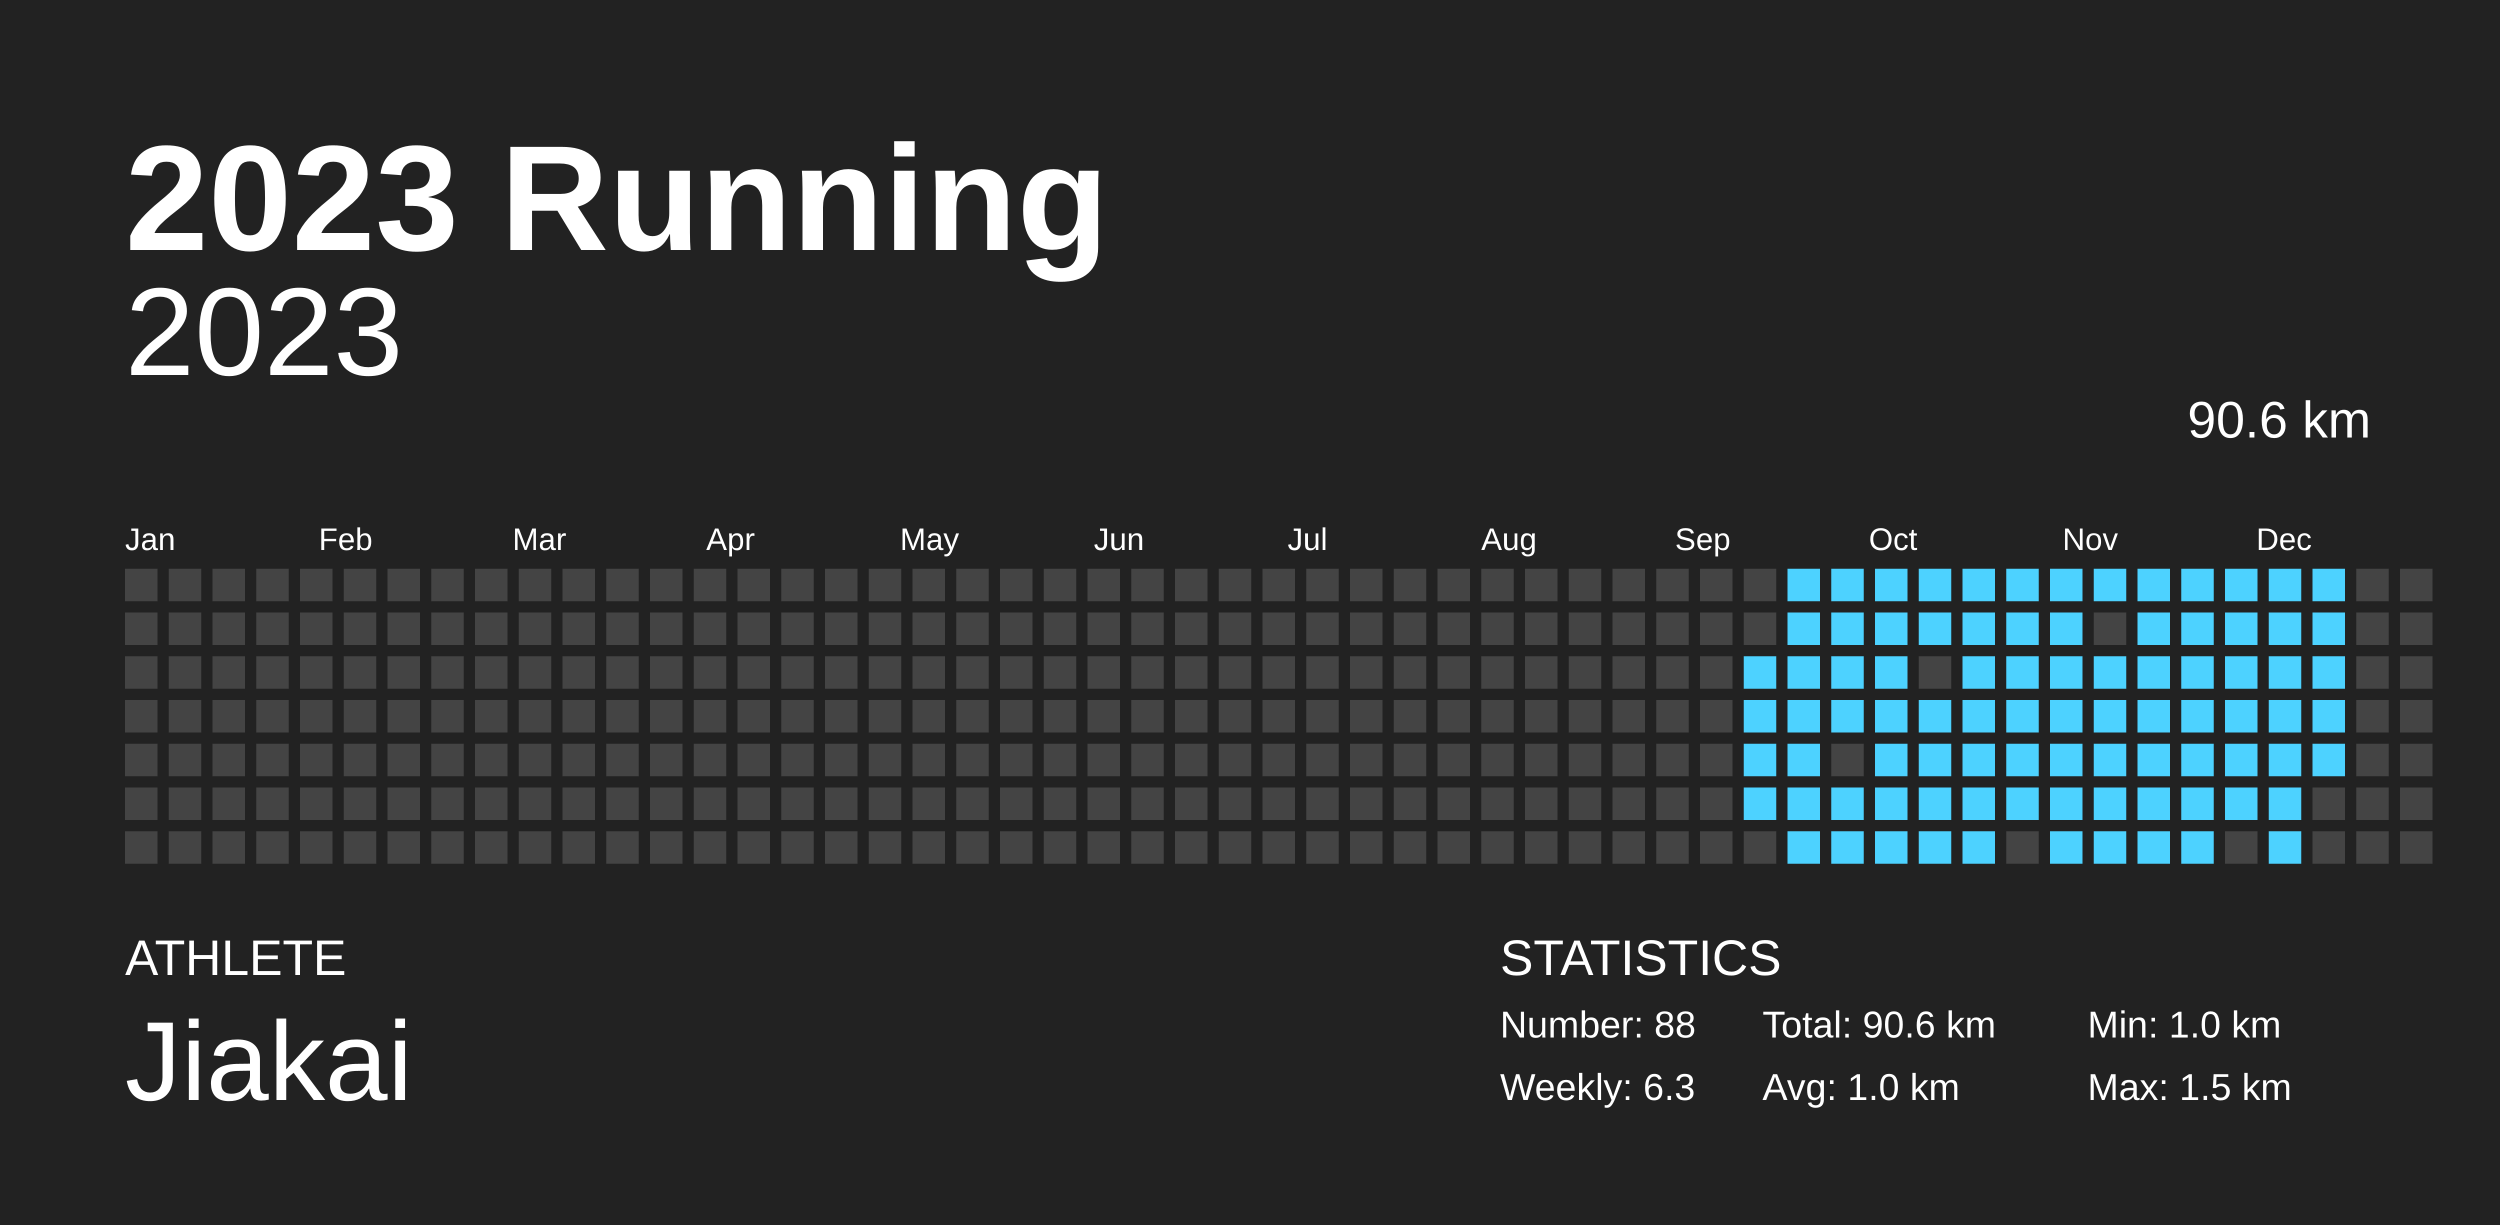
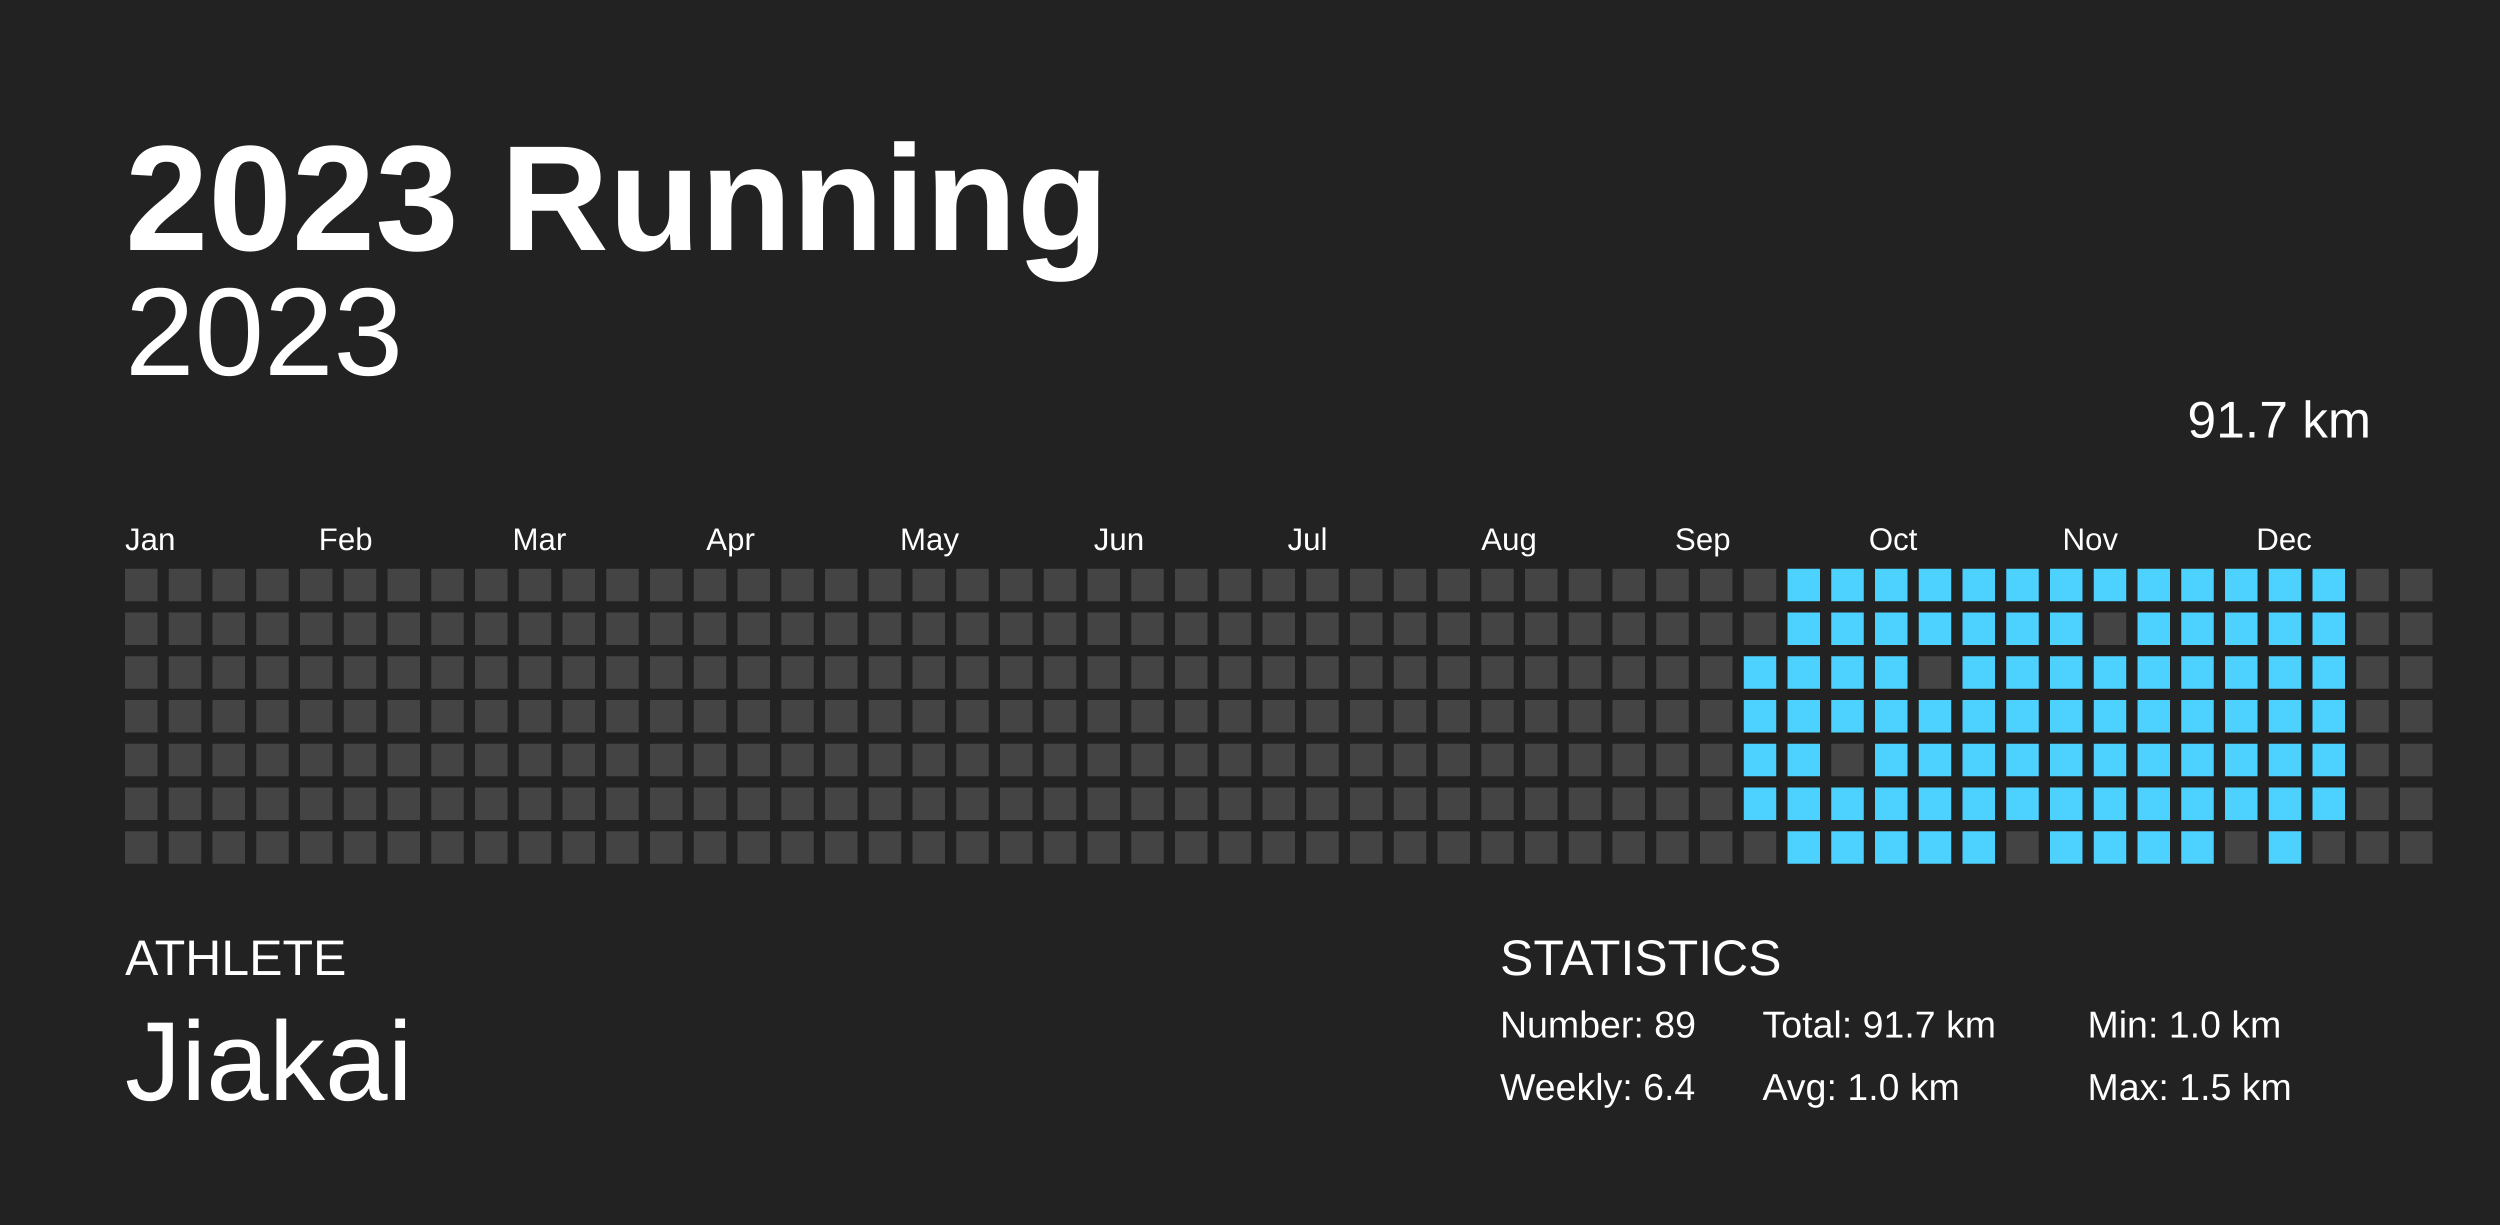
<svg xmlns="http://www.w3.org/2000/svg" width="200mm" height="98mm" baseProfile="full" version="1.1" viewBox="0 0 200 98">
  <rect width="200" height="98" x="0" y="0" fill="#222" />
  <text fill="#FFF" style="font-size:12px;font-family:Arial;font-weight:700" x="10" y="20">2023 Running</text>
  <text fill="#FFF" style="font-size:4px;font-family:Arial" x="10" y="78">ATHLETE</text>
  <text fill="#FFF" style="font-size:9px;font-family:Arial" x="10" y="88">Jiakai</text>
  <text fill="#FFF" style="font-size:4px;font-family:Arial" x="120" y="78">STATISTICS</text>
-   <text fill="#FFF" style="font-size:3px;font-family:Arial" x="120" y="83">Number: 88</text>
-   <text fill="#FFF" style="font-size:3px;font-family:Arial" x="120" y="88">Weekly: 6.3</text>
-   <text fill="#FFF" style="font-size:3px;font-family:Arial" x="141" y="83">Total: 90.6 km</text>
+   <text fill="#FFF" style="font-size:3px;font-family:Arial" x="120" y="83">Number: 89</text>
+   <text fill="#FFF" style="font-size:3px;font-family:Arial" x="120" y="88">Weekly: 6.4</text>
+   <text fill="#FFF" style="font-size:3px;font-family:Arial" x="141" y="83">Total: 91.7 km</text>
  <text fill="#FFF" style="font-size:3px;font-family:Arial" x="141" y="88">Avg: 1.0 km</text>
  <text fill="#FFF" style="font-size:3px;font-family:Arial" x="167" y="83">Min: 1.0 km</text>
  <text fill="#FFF" style="font-size:3px;font-family:Arial" x="167" y="88">Max: 1.5 km</text>
  <text x="10" y="30" fill="#FFF" alignment-baseline="hanging" style="font-size:10px;font-family:Arial">2023</text>
-   <text x="175" y="35" fill="#FFF" alignment-baseline="hanging" style="font-size:4.125px;font-family:Arial">90.6 km</text>
+   <text x="175" y="35" fill="#FFF" alignment-baseline="hanging" style="font-size:4.125px;font-family:Arial">91.7 km</text>
  <text fill="#FFF" style="font-size:2.5px;font-family:Arial" x="10" y="44">Jan</text>
  <text fill="#FFF" style="font-size:2.5px;font-family:Arial" x="25.5" y="44">Feb</text>
  <text fill="#FFF" style="font-size:2.5px;font-family:Arial" x="41" y="44">Mar</text>
  <text fill="#FFF" style="font-size:2.5px;font-family:Arial" x="56.5" y="44">Apr</text>
  <text fill="#FFF" style="font-size:2.5px;font-family:Arial" x="72" y="44">May</text>
  <text fill="#FFF" style="font-size:2.5px;font-family:Arial" x="87.5" y="44">Jun</text>
  <text fill="#FFF" style="font-size:2.5px;font-family:Arial" x="103" y="44">Jul</text>
  <text fill="#FFF" style="font-size:2.5px;font-family:Arial" x="118.5" y="44">Aug</text>
  <text fill="#FFF" style="font-size:2.5px;font-family:Arial" x="134" y="44">Sep</text>
  <text fill="#FFF" style="font-size:2.5px;font-family:Arial" x="149.5" y="44">Oct</text>
  <text fill="#FFF" style="font-size:2.5px;font-family:Arial" x="165" y="44">Nov</text>
  <text fill="#FFF" style="font-size:2.5px;font-family:Arial" x="180.5" y="44">Dec</text>
  <rect width="2.6" height="2.6" x="10" y="45.5" fill="#444" />
  <rect width="2.6" height="2.6" x="10" y="49" fill="#444" />
  <rect width="2.6" height="2.6" x="10" y="52.5" fill="#444" />
  <rect width="2.6" height="2.6" x="10" y="56" fill="#444" />
  <rect width="2.6" height="2.6" x="10" y="59.5" fill="#444" />
  <rect width="2.6" height="2.6" x="10" y="63" fill="#444" />
  <rect width="2.6" height="2.6" x="10" y="66.5" fill="#444" />
  <rect width="2.6" height="2.6" x="13.5" y="45.5" fill="#444" />
  <rect width="2.6" height="2.6" x="13.5" y="49" fill="#444" />
  <rect width="2.6" height="2.6" x="13.5" y="52.5" fill="#444" />
  <rect width="2.6" height="2.6" x="13.5" y="56" fill="#444" />
  <rect width="2.6" height="2.6" x="13.5" y="59.5" fill="#444" />
  <rect width="2.6" height="2.6" x="13.5" y="63" fill="#444" />
  <rect width="2.6" height="2.6" x="13.5" y="66.5" fill="#444" />
  <rect width="2.6" height="2.6" x="17" y="45.5" fill="#444" />
  <rect width="2.6" height="2.6" x="17" y="49" fill="#444" />
  <rect width="2.6" height="2.6" x="17" y="52.5" fill="#444" />
  <rect width="2.6" height="2.6" x="17" y="56" fill="#444" />
  <rect width="2.6" height="2.6" x="17" y="59.5" fill="#444" />
  <rect width="2.6" height="2.6" x="17" y="63" fill="#444" />
  <rect width="2.6" height="2.6" x="17" y="66.5" fill="#444" />
  <rect width="2.6" height="2.6" x="20.5" y="45.5" fill="#444" />
  <rect width="2.6" height="2.6" x="20.5" y="49" fill="#444" />
  <rect width="2.6" height="2.6" x="20.5" y="52.5" fill="#444" />
  <rect width="2.6" height="2.6" x="20.5" y="56" fill="#444" />
  <rect width="2.6" height="2.6" x="20.5" y="59.5" fill="#444" />
  <rect width="2.6" height="2.6" x="20.5" y="63" fill="#444" />
  <rect width="2.6" height="2.6" x="20.5" y="66.5" fill="#444" />
  <rect width="2.6" height="2.6" x="24" y="45.5" fill="#444" />
  <rect width="2.6" height="2.6" x="24" y="49" fill="#444" />
  <rect width="2.6" height="2.6" x="24" y="52.5" fill="#444" />
  <rect width="2.6" height="2.6" x="24" y="56" fill="#444" />
  <rect width="2.6" height="2.6" x="24" y="59.5" fill="#444" />
  <rect width="2.6" height="2.6" x="24" y="63" fill="#444" />
  <rect width="2.6" height="2.6" x="24" y="66.5" fill="#444" />
  <rect width="2.6" height="2.6" x="27.5" y="45.5" fill="#444" />
  <rect width="2.6" height="2.6" x="27.5" y="49" fill="#444" />
  <rect width="2.6" height="2.6" x="27.5" y="52.5" fill="#444" />
  <rect width="2.6" height="2.6" x="27.5" y="56" fill="#444" />
  <rect width="2.6" height="2.6" x="27.5" y="59.5" fill="#444" />
  <rect width="2.6" height="2.6" x="27.5" y="63" fill="#444" />
  <rect width="2.6" height="2.6" x="27.5" y="66.5" fill="#444" />
  <rect width="2.6" height="2.6" x="31" y="45.5" fill="#444" />
  <rect width="2.6" height="2.6" x="31" y="49" fill="#444" />
  <rect width="2.6" height="2.6" x="31" y="52.5" fill="#444" />
  <rect width="2.6" height="2.6" x="31" y="56" fill="#444" />
  <rect width="2.6" height="2.6" x="31" y="59.5" fill="#444" />
  <rect width="2.6" height="2.6" x="31" y="63" fill="#444" />
  <rect width="2.6" height="2.6" x="31" y="66.5" fill="#444" />
  <rect width="2.6" height="2.6" x="34.5" y="45.5" fill="#444" />
  <rect width="2.6" height="2.6" x="34.5" y="49" fill="#444" />
  <rect width="2.6" height="2.6" x="34.5" y="52.5" fill="#444" />
  <rect width="2.6" height="2.6" x="34.5" y="56" fill="#444" />
  <rect width="2.6" height="2.6" x="34.5" y="59.5" fill="#444" />
  <rect width="2.6" height="2.6" x="34.5" y="63" fill="#444" />
  <rect width="2.6" height="2.6" x="34.5" y="66.5" fill="#444" />
  <rect width="2.6" height="2.6" x="38" y="45.5" fill="#444" />
  <rect width="2.6" height="2.6" x="38" y="49" fill="#444" />
  <rect width="2.6" height="2.6" x="38" y="52.5" fill="#444" />
  <rect width="2.6" height="2.6" x="38" y="56" fill="#444" />
  <rect width="2.6" height="2.6" x="38" y="59.5" fill="#444" />
  <rect width="2.6" height="2.6" x="38" y="63" fill="#444" />
  <rect width="2.6" height="2.6" x="38" y="66.5" fill="#444" />
  <rect width="2.6" height="2.6" x="41.5" y="45.5" fill="#444" />
  <rect width="2.6" height="2.6" x="41.5" y="49" fill="#444" />
  <rect width="2.6" height="2.6" x="41.5" y="52.5" fill="#444" />
  <rect width="2.6" height="2.6" x="41.5" y="56" fill="#444" />
  <rect width="2.6" height="2.6" x="41.5" y="59.5" fill="#444" />
  <rect width="2.6" height="2.6" x="41.5" y="63" fill="#444" />
  <rect width="2.6" height="2.6" x="41.5" y="66.5" fill="#444" />
  <rect width="2.6" height="2.6" x="45" y="45.5" fill="#444" />
  <rect width="2.6" height="2.6" x="45" y="49" fill="#444" />
  <rect width="2.6" height="2.6" x="45" y="52.5" fill="#444" />
  <rect width="2.6" height="2.6" x="45" y="56" fill="#444" />
  <rect width="2.6" height="2.6" x="45" y="59.5" fill="#444" />
  <rect width="2.6" height="2.6" x="45" y="63" fill="#444" />
  <rect width="2.6" height="2.6" x="45" y="66.5" fill="#444" />
  <rect width="2.6" height="2.6" x="48.5" y="45.5" fill="#444" />
  <rect width="2.6" height="2.6" x="48.5" y="49" fill="#444" />
  <rect width="2.6" height="2.6" x="48.5" y="52.5" fill="#444" />
  <rect width="2.6" height="2.6" x="48.5" y="56" fill="#444" />
  <rect width="2.6" height="2.6" x="48.5" y="59.5" fill="#444" />
  <rect width="2.6" height="2.6" x="48.5" y="63" fill="#444" />
  <rect width="2.6" height="2.6" x="48.5" y="66.5" fill="#444" />
  <rect width="2.6" height="2.6" x="52" y="45.5" fill="#444" />
  <rect width="2.6" height="2.6" x="52" y="49" fill="#444" />
  <rect width="2.6" height="2.6" x="52" y="52.5" fill="#444" />
  <rect width="2.6" height="2.6" x="52" y="56" fill="#444" />
  <rect width="2.6" height="2.6" x="52" y="59.5" fill="#444" />
  <rect width="2.6" height="2.6" x="52" y="63" fill="#444" />
  <rect width="2.6" height="2.6" x="52" y="66.5" fill="#444" />
  <rect width="2.6" height="2.6" x="55.5" y="45.5" fill="#444" />
  <rect width="2.6" height="2.6" x="55.5" y="49" fill="#444" />
  <rect width="2.6" height="2.6" x="55.5" y="52.5" fill="#444" />
  <rect width="2.6" height="2.6" x="55.5" y="56" fill="#444" />
  <rect width="2.6" height="2.6" x="55.5" y="59.5" fill="#444" />
  <rect width="2.6" height="2.6" x="55.5" y="63" fill="#444" />
  <rect width="2.6" height="2.6" x="55.5" y="66.5" fill="#444" />
  <rect width="2.6" height="2.6" x="59" y="45.5" fill="#444" />
  <rect width="2.6" height="2.6" x="59" y="49" fill="#444" />
  <rect width="2.6" height="2.6" x="59" y="52.5" fill="#444" />
  <rect width="2.6" height="2.6" x="59" y="56" fill="#444" />
  <rect width="2.6" height="2.6" x="59" y="59.5" fill="#444" />
  <rect width="2.6" height="2.6" x="59" y="63" fill="#444" />
  <rect width="2.6" height="2.6" x="59" y="66.5" fill="#444" />
  <rect width="2.6" height="2.6" x="62.5" y="45.5" fill="#444" />
  <rect width="2.6" height="2.6" x="62.5" y="49" fill="#444" />
  <rect width="2.6" height="2.6" x="62.5" y="52.5" fill="#444" />
  <rect width="2.6" height="2.6" x="62.5" y="56" fill="#444" />
  <rect width="2.6" height="2.6" x="62.5" y="59.5" fill="#444" />
  <rect width="2.6" height="2.6" x="62.5" y="63" fill="#444" />
  <rect width="2.6" height="2.6" x="62.5" y="66.5" fill="#444" />
  <rect width="2.6" height="2.6" x="66" y="45.5" fill="#444" />
  <rect width="2.6" height="2.6" x="66" y="49" fill="#444" />
  <rect width="2.6" height="2.6" x="66" y="52.5" fill="#444" />
  <rect width="2.6" height="2.6" x="66" y="56" fill="#444" />
  <rect width="2.6" height="2.6" x="66" y="59.5" fill="#444" />
  <rect width="2.6" height="2.6" x="66" y="63" fill="#444" />
  <rect width="2.6" height="2.6" x="66" y="66.5" fill="#444" />
  <rect width="2.6" height="2.6" x="69.5" y="45.5" fill="#444" />
  <rect width="2.6" height="2.6" x="69.5" y="49" fill="#444" />
  <rect width="2.6" height="2.6" x="69.5" y="52.5" fill="#444" />
  <rect width="2.6" height="2.6" x="69.5" y="56" fill="#444" />
  <rect width="2.6" height="2.6" x="69.5" y="59.5" fill="#444" />
  <rect width="2.6" height="2.6" x="69.5" y="63" fill="#444" />
  <rect width="2.6" height="2.6" x="69.5" y="66.5" fill="#444" />
  <rect width="2.6" height="2.6" x="73" y="45.5" fill="#444" />
  <rect width="2.6" height="2.6" x="73" y="49" fill="#444" />
  <rect width="2.6" height="2.6" x="73" y="52.5" fill="#444" />
  <rect width="2.6" height="2.6" x="73" y="56" fill="#444" />
  <rect width="2.6" height="2.6" x="73" y="59.5" fill="#444" />
  <rect width="2.6" height="2.6" x="73" y="63" fill="#444" />
  <rect width="2.6" height="2.6" x="73" y="66.5" fill="#444" />
  <rect width="2.6" height="2.6" x="76.5" y="45.5" fill="#444" />
  <rect width="2.6" height="2.6" x="76.5" y="49" fill="#444" />
  <rect width="2.6" height="2.6" x="76.5" y="52.5" fill="#444" />
  <rect width="2.6" height="2.6" x="76.5" y="56" fill="#444" />
  <rect width="2.6" height="2.6" x="76.5" y="59.5" fill="#444" />
  <rect width="2.6" height="2.6" x="76.5" y="63" fill="#444" />
  <rect width="2.6" height="2.6" x="76.5" y="66.5" fill="#444" />
  <rect width="2.6" height="2.6" x="80" y="45.5" fill="#444" />
  <rect width="2.6" height="2.6" x="80" y="49" fill="#444" />
  <rect width="2.6" height="2.6" x="80" y="52.5" fill="#444" />
  <rect width="2.6" height="2.6" x="80" y="56" fill="#444" />
  <rect width="2.6" height="2.6" x="80" y="59.5" fill="#444" />
  <rect width="2.6" height="2.6" x="80" y="63" fill="#444" />
  <rect width="2.6" height="2.6" x="80" y="66.5" fill="#444" />
  <rect width="2.6" height="2.6" x="83.5" y="45.5" fill="#444" />
  <rect width="2.6" height="2.6" x="83.5" y="49" fill="#444" />
  <rect width="2.6" height="2.6" x="83.5" y="52.5" fill="#444" />
  <rect width="2.6" height="2.6" x="83.5" y="56" fill="#444" />
  <rect width="2.6" height="2.6" x="83.5" y="59.5" fill="#444" />
  <rect width="2.6" height="2.6" x="83.5" y="63" fill="#444" />
  <rect width="2.6" height="2.6" x="83.5" y="66.5" fill="#444" />
  <rect width="2.6" height="2.6" x="87" y="45.5" fill="#444" />
  <rect width="2.6" height="2.6" x="87" y="49" fill="#444" />
  <rect width="2.6" height="2.6" x="87" y="52.5" fill="#444" />
  <rect width="2.6" height="2.6" x="87" y="56" fill="#444" />
  <rect width="2.6" height="2.6" x="87" y="59.5" fill="#444" />
  <rect width="2.6" height="2.6" x="87" y="63" fill="#444" />
  <rect width="2.6" height="2.6" x="87" y="66.5" fill="#444" />
  <rect width="2.6" height="2.6" x="90.5" y="45.5" fill="#444" />
  <rect width="2.6" height="2.6" x="90.5" y="49" fill="#444" />
  <rect width="2.6" height="2.6" x="90.5" y="52.5" fill="#444" />
  <rect width="2.6" height="2.6" x="90.5" y="56" fill="#444" />
  <rect width="2.6" height="2.6" x="90.5" y="59.5" fill="#444" />
  <rect width="2.6" height="2.6" x="90.5" y="63" fill="#444" />
  <rect width="2.6" height="2.6" x="90.5" y="66.5" fill="#444" />
  <rect width="2.6" height="2.6" x="94" y="45.5" fill="#444" />
  <rect width="2.6" height="2.6" x="94" y="49" fill="#444" />
  <rect width="2.6" height="2.6" x="94" y="52.5" fill="#444" />
  <rect width="2.6" height="2.6" x="94" y="56" fill="#444" />
  <rect width="2.6" height="2.6" x="94" y="59.5" fill="#444" />
  <rect width="2.6" height="2.6" x="94" y="63" fill="#444" />
  <rect width="2.6" height="2.6" x="94" y="66.5" fill="#444" />
  <rect width="2.6" height="2.6" x="97.5" y="45.5" fill="#444" />
  <rect width="2.6" height="2.6" x="97.5" y="49" fill="#444" />
  <rect width="2.6" height="2.6" x="97.5" y="52.5" fill="#444" />
  <rect width="2.6" height="2.6" x="97.5" y="56" fill="#444" />
  <rect width="2.6" height="2.6" x="97.5" y="59.5" fill="#444" />
  <rect width="2.6" height="2.6" x="97.5" y="63" fill="#444" />
  <rect width="2.6" height="2.6" x="97.5" y="66.5" fill="#444" />
  <rect width="2.6" height="2.6" x="101" y="45.5" fill="#444" />
  <rect width="2.6" height="2.6" x="101" y="49" fill="#444" />
  <rect width="2.6" height="2.6" x="101" y="52.5" fill="#444" />
  <rect width="2.6" height="2.6" x="101" y="56" fill="#444" />
  <rect width="2.6" height="2.6" x="101" y="59.5" fill="#444" />
  <rect width="2.6" height="2.6" x="101" y="63" fill="#444" />
  <rect width="2.6" height="2.6" x="101" y="66.5" fill="#444" />
  <rect width="2.6" height="2.6" x="104.5" y="45.5" fill="#444" />
  <rect width="2.6" height="2.6" x="104.5" y="49" fill="#444" />
  <rect width="2.6" height="2.6" x="104.5" y="52.5" fill="#444" />
  <rect width="2.6" height="2.6" x="104.5" y="56" fill="#444" />
  <rect width="2.6" height="2.6" x="104.5" y="59.5" fill="#444" />
  <rect width="2.6" height="2.6" x="104.5" y="63" fill="#444" />
  <rect width="2.6" height="2.6" x="104.5" y="66.5" fill="#444" />
  <rect width="2.6" height="2.6" x="108" y="45.5" fill="#444" />
  <rect width="2.6" height="2.6" x="108" y="49" fill="#444" />
  <rect width="2.6" height="2.6" x="108" y="52.5" fill="#444" />
  <rect width="2.6" height="2.6" x="108" y="56" fill="#444" />
  <rect width="2.6" height="2.6" x="108" y="59.5" fill="#444" />
  <rect width="2.6" height="2.6" x="108" y="63" fill="#444" />
  <rect width="2.6" height="2.6" x="108" y="66.5" fill="#444" />
  <rect width="2.6" height="2.6" x="111.5" y="45.5" fill="#444" />
  <rect width="2.6" height="2.6" x="111.5" y="49" fill="#444" />
  <rect width="2.6" height="2.6" x="111.5" y="52.5" fill="#444" />
  <rect width="2.6" height="2.6" x="111.5" y="56" fill="#444" />
  <rect width="2.6" height="2.6" x="111.5" y="59.5" fill="#444" />
  <rect width="2.6" height="2.6" x="111.5" y="63" fill="#444" />
  <rect width="2.6" height="2.6" x="111.5" y="66.5" fill="#444" />
  <rect width="2.6" height="2.6" x="115" y="45.5" fill="#444" />
  <rect width="2.6" height="2.6" x="115" y="49" fill="#444" />
  <rect width="2.6" height="2.6" x="115" y="52.5" fill="#444" />
  <rect width="2.6" height="2.6" x="115" y="56" fill="#444" />
  <rect width="2.6" height="2.6" x="115" y="59.5" fill="#444" />
  <rect width="2.6" height="2.6" x="115" y="63" fill="#444" />
  <rect width="2.6" height="2.6" x="115" y="66.5" fill="#444" />
  <rect width="2.6" height="2.6" x="118.5" y="45.5" fill="#444" />
  <rect width="2.6" height="2.6" x="118.5" y="49" fill="#444" />
  <rect width="2.6" height="2.6" x="118.5" y="52.5" fill="#444" />
  <rect width="2.6" height="2.6" x="118.5" y="56" fill="#444" />
  <rect width="2.6" height="2.6" x="118.5" y="59.5" fill="#444" />
  <rect width="2.6" height="2.6" x="118.5" y="63" fill="#444" />
  <rect width="2.6" height="2.6" x="118.5" y="66.5" fill="#444" />
  <rect width="2.6" height="2.6" x="122" y="45.5" fill="#444" />
  <rect width="2.6" height="2.6" x="122" y="49" fill="#444" />
  <rect width="2.6" height="2.6" x="122" y="52.5" fill="#444" />
  <rect width="2.6" height="2.6" x="122" y="56" fill="#444" />
  <rect width="2.6" height="2.6" x="122" y="59.5" fill="#444" />
  <rect width="2.6" height="2.6" x="122" y="63" fill="#444" />
  <rect width="2.6" height="2.6" x="122" y="66.5" fill="#444" />
  <rect width="2.6" height="2.6" x="125.5" y="45.5" fill="#444" />
  <rect width="2.6" height="2.6" x="125.5" y="49" fill="#444" />
  <rect width="2.6" height="2.6" x="125.5" y="52.5" fill="#444" />
  <rect width="2.6" height="2.6" x="125.5" y="56" fill="#444" />
  <rect width="2.6" height="2.6" x="125.5" y="59.5" fill="#444" />
  <rect width="2.6" height="2.6" x="125.5" y="63" fill="#444" />
  <rect width="2.6" height="2.6" x="125.5" y="66.5" fill="#444" />
  <rect width="2.6" height="2.6" x="129" y="45.5" fill="#444" />
  <rect width="2.6" height="2.6" x="129" y="49" fill="#444" />
  <rect width="2.6" height="2.6" x="129" y="52.5" fill="#444" />
  <rect width="2.6" height="2.6" x="129" y="56" fill="#444" />
  <rect width="2.6" height="2.6" x="129" y="59.5" fill="#444" />
  <rect width="2.6" height="2.6" x="129" y="63" fill="#444" />
  <rect width="2.6" height="2.6" x="129" y="66.5" fill="#444" />
  <rect width="2.6" height="2.6" x="132.5" y="45.5" fill="#444" />
  <rect width="2.6" height="2.6" x="132.5" y="49" fill="#444" />
  <rect width="2.6" height="2.6" x="132.5" y="52.5" fill="#444" />
  <rect width="2.6" height="2.6" x="132.5" y="56" fill="#444" />
  <rect width="2.6" height="2.6" x="132.5" y="59.5" fill="#444" />
  <rect width="2.6" height="2.6" x="132.5" y="63" fill="#444" />
  <rect width="2.6" height="2.6" x="132.5" y="66.5" fill="#444" />
  <rect width="2.6" height="2.6" x="136" y="45.5" fill="#444" />
  <rect width="2.6" height="2.6" x="136" y="49" fill="#444" />
  <rect width="2.6" height="2.6" x="136" y="52.5" fill="#444" />
  <rect width="2.6" height="2.6" x="136" y="56" fill="#444" />
  <rect width="2.6" height="2.6" x="136" y="59.5" fill="#444" />
  <rect width="2.6" height="2.6" x="136" y="63" fill="#444" />
  <rect width="2.6" height="2.6" x="136" y="66.5" fill="#444" />
  <rect width="2.6" height="2.6" x="139.5" y="45.5" fill="#444" />
  <rect width="2.6" height="2.6" x="139.5" y="49" fill="#444" />
  <rect width="2.6" height="2.6" x="139.5" y="52.5" fill="#4dd2ff" />
  <rect width="2.6" height="2.6" x="139.5" y="56" fill="#4dd2ff" />
  <rect width="2.6" height="2.6" x="139.5" y="59.5" fill="#4dd2ff" />
  <rect width="2.6" height="2.6" x="139.5" y="63" fill="#4dd2ff" />
  <rect width="2.6" height="2.6" x="139.5" y="66.5" fill="#444" />
  <rect width="2.6" height="2.6" x="143" y="45.5" fill="#4dd2ff" />
  <rect width="2.6" height="2.6" x="143" y="49" fill="#4dd2ff" />
  <rect width="2.6" height="2.6" x="143" y="52.5" fill="#4dd2ff" />
  <rect width="2.6" height="2.6" x="143" y="56" fill="#4dd2ff" />
  <rect width="2.6" height="2.6" x="143" y="59.5" fill="#4dd2ff" />
  <rect width="2.6" height="2.6" x="143" y="63" fill="#4dd2ff" />
  <rect width="2.6" height="2.6" x="143" y="66.5" fill="#4dd2ff" />
  <rect width="2.6" height="2.6" x="146.5" y="45.5" fill="#4dd2ff" />
  <rect width="2.6" height="2.6" x="146.5" y="49" fill="#4dd2ff" />
  <rect width="2.6" height="2.6" x="146.5" y="52.5" fill="#4dd2ff" />
  <rect width="2.6" height="2.6" x="146.5" y="56" fill="#4dd2ff" />
  <rect width="2.6" height="2.6" x="146.5" y="59.5" fill="#444" />
  <rect width="2.6" height="2.6" x="146.5" y="63" fill="#4dd2ff" />
  <rect width="2.6" height="2.6" x="146.5" y="66.5" fill="#4dd2ff" />
  <rect width="2.6" height="2.6" x="150" y="45.5" fill="#4dd2ff" />
  <rect width="2.6" height="2.6" x="150" y="49" fill="#4dd2ff" />
  <rect width="2.6" height="2.6" x="150" y="52.5" fill="#4dd2ff" />
  <rect width="2.6" height="2.6" x="150" y="56" fill="#4dd2ff" />
  <rect width="2.6" height="2.6" x="150" y="59.5" fill="#4dd2ff" />
  <rect width="2.6" height="2.6" x="150" y="63" fill="#4dd2ff" />
  <rect width="2.6" height="2.6" x="150" y="66.5" fill="#4dd2ff" />
  <rect width="2.6" height="2.6" x="153.5" y="45.5" fill="#4dd2ff" />
  <rect width="2.6" height="2.6" x="153.5" y="49" fill="#4dd2ff" />
  <rect width="2.6" height="2.6" x="153.5" y="52.5" fill="#444" />
  <rect width="2.6" height="2.6" x="153.5" y="56" fill="#4dd2ff" />
  <rect width="2.6" height="2.6" x="153.5" y="59.5" fill="#4dd2ff" />
  <rect width="2.6" height="2.6" x="153.5" y="63" fill="#4dd2ff" />
  <rect width="2.6" height="2.6" x="153.5" y="66.5" fill="#4dd2ff" />
  <rect width="2.6" height="2.6" x="157" y="45.5" fill="#4dd2ff" />
  <rect width="2.6" height="2.6" x="157" y="49" fill="#4dd2ff" />
  <rect width="2.6" height="2.6" x="157" y="52.5" fill="#4dd2ff" />
  <rect width="2.6" height="2.6" x="157" y="56" fill="#4dd2ff" />
  <rect width="2.6" height="2.6" x="157" y="59.5" fill="#4dd2ff" />
  <rect width="2.6" height="2.6" x="157" y="63" fill="#4dd2ff" />
  <rect width="2.6" height="2.6" x="157" y="66.5" fill="#4dd2ff" />
  <rect width="2.6" height="2.6" x="160.5" y="45.5" fill="#4dd2ff" />
  <rect width="2.6" height="2.6" x="160.5" y="49" fill="#4dd2ff" />
  <rect width="2.6" height="2.6" x="160.5" y="52.5" fill="#4dd2ff" />
  <rect width="2.6" height="2.6" x="160.5" y="56" fill="#4dd2ff" />
  <rect width="2.6" height="2.6" x="160.5" y="59.5" fill="#4dd2ff" />
  <rect width="2.6" height="2.6" x="160.5" y="63" fill="#4dd2ff" />
  <rect width="2.6" height="2.6" x="160.5" y="66.5" fill="#444" />
  <rect width="2.6" height="2.6" x="164" y="45.5" fill="#4dd2ff" />
  <rect width="2.6" height="2.6" x="164" y="49" fill="#4dd2ff" />
  <rect width="2.6" height="2.6" x="164" y="52.5" fill="#4dd2ff" />
  <rect width="2.6" height="2.6" x="164" y="56" fill="#4dd2ff" />
  <rect width="2.6" height="2.6" x="164" y="59.5" fill="#4dd2ff" />
  <rect width="2.6" height="2.6" x="164" y="63" fill="#4dd2ff" />
  <rect width="2.6" height="2.6" x="164" y="66.5" fill="#4dd2ff" />
  <rect width="2.6" height="2.6" x="167.5" y="45.5" fill="#4dd2ff" />
  <rect width="2.6" height="2.6" x="167.5" y="49" fill="#444" />
  <rect width="2.6" height="2.6" x="167.5" y="52.5" fill="#4dd2ff" />
  <rect width="2.6" height="2.6" x="167.5" y="56" fill="#4dd2ff" />
  <rect width="2.6" height="2.6" x="167.5" y="59.5" fill="#4dd2ff" />
  <rect width="2.6" height="2.6" x="167.5" y="63" fill="#4dd2ff" />
  <rect width="2.6" height="2.6" x="167.5" y="66.5" fill="#4dd2ff" />
  <rect width="2.6" height="2.6" x="171" y="45.5" fill="#4dd2ff" />
  <rect width="2.6" height="2.6" x="171" y="49" fill="#4dd2ff" />
  <rect width="2.6" height="2.6" x="171" y="52.5" fill="#4dd2ff" />
  <rect width="2.6" height="2.6" x="171" y="56" fill="#4dd2ff" />
  <rect width="2.6" height="2.6" x="171" y="59.5" fill="#4dd2ff" />
  <rect width="2.6" height="2.6" x="171" y="63" fill="#4dd2ff" />
  <rect width="2.6" height="2.6" x="171" y="66.5" fill="#4dd2ff" />
  <rect width="2.6" height="2.6" x="174.5" y="45.5" fill="#4dd2ff" />
  <rect width="2.6" height="2.6" x="174.5" y="49" fill="#4dd2ff" />
  <rect width="2.6" height="2.6" x="174.5" y="52.5" fill="#4dd2ff" />
  <rect width="2.6" height="2.6" x="174.5" y="56" fill="#4dd2ff" />
  <rect width="2.6" height="2.6" x="174.5" y="59.5" fill="#4dd2ff" />
  <rect width="2.6" height="2.6" x="174.5" y="63" fill="#4dd2ff" />
  <rect width="2.6" height="2.6" x="174.5" y="66.5" fill="#4dd2ff" />
  <rect width="2.6" height="2.6" x="178" y="45.5" fill="#4dd2ff" />
  <rect width="2.6" height="2.6" x="178" y="49" fill="#4dd2ff" />
  <rect width="2.6" height="2.6" x="178" y="52.5" fill="#4dd2ff" />
  <rect width="2.6" height="2.6" x="178" y="56" fill="#4dd2ff" />
  <rect width="2.6" height="2.6" x="178" y="59.5" fill="#4dd2ff" />
  <rect width="2.6" height="2.6" x="178" y="63" fill="#4dd2ff" />
  <rect width="2.6" height="2.6" x="178" y="66.5" fill="#444" />
  <rect width="2.6" height="2.6" x="181.5" y="45.5" fill="#4dd2ff" />
  <rect width="2.6" height="2.6" x="181.5" y="49" fill="#4dd2ff" />
  <rect width="2.6" height="2.6" x="181.5" y="52.5" fill="#4dd2ff" />
  <rect width="2.6" height="2.6" x="181.5" y="56" fill="#4dd2ff" />
  <rect width="2.6" height="2.6" x="181.5" y="59.5" fill="#4dd2ff" />
  <rect width="2.6" height="2.6" x="181.5" y="63" fill="#4dd2ff" />
  <rect width="2.6" height="2.6" x="181.5" y="66.5" fill="#4dd2ff" />
  <rect width="2.6" height="2.6" x="185" y="45.5" fill="#4dd2ff" />
  <rect width="2.6" height="2.6" x="185" y="49" fill="#4dd2ff" />
  <rect width="2.6" height="2.6" x="185" y="52.5" fill="#4dd2ff" />
  <rect width="2.6" height="2.6" x="185" y="56" fill="#4dd2ff" />
  <rect width="2.6" height="2.6" x="185" y="59.5" fill="#4dd2ff" />
-   <rect width="2.6" height="2.6" x="185" y="63" fill="#444" />
+   <rect width="2.6" height="2.6" x="185" y="63" fill="#4dd2ff" />
  <rect width="2.6" height="2.6" x="185" y="66.5" fill="#444" />
  <rect width="2.6" height="2.6" x="188.5" y="45.5" fill="#444" />
  <rect width="2.6" height="2.6" x="188.5" y="49" fill="#444" />
  <rect width="2.6" height="2.6" x="188.5" y="52.5" fill="#444" />
  <rect width="2.6" height="2.6" x="188.5" y="56" fill="#444" />
  <rect width="2.6" height="2.6" x="188.5" y="59.5" fill="#444" />
  <rect width="2.6" height="2.6" x="188.5" y="63" fill="#444" />
  <rect width="2.6" height="2.6" x="188.5" y="66.5" fill="#444" />
  <rect width="2.6" height="2.6" x="192" y="45.5" fill="#444" />
  <rect width="2.6" height="2.6" x="192" y="49" fill="#444" />
  <rect width="2.6" height="2.6" x="192" y="52.5" fill="#444" />
  <rect width="2.6" height="2.6" x="192" y="56" fill="#444" />
  <rect width="2.6" height="2.6" x="192" y="59.5" fill="#444" />
  <rect width="2.6" height="2.6" x="192" y="63" fill="#444" />
  <rect width="2.6" height="2.6" x="192" y="66.5" fill="#444" />
</svg>
